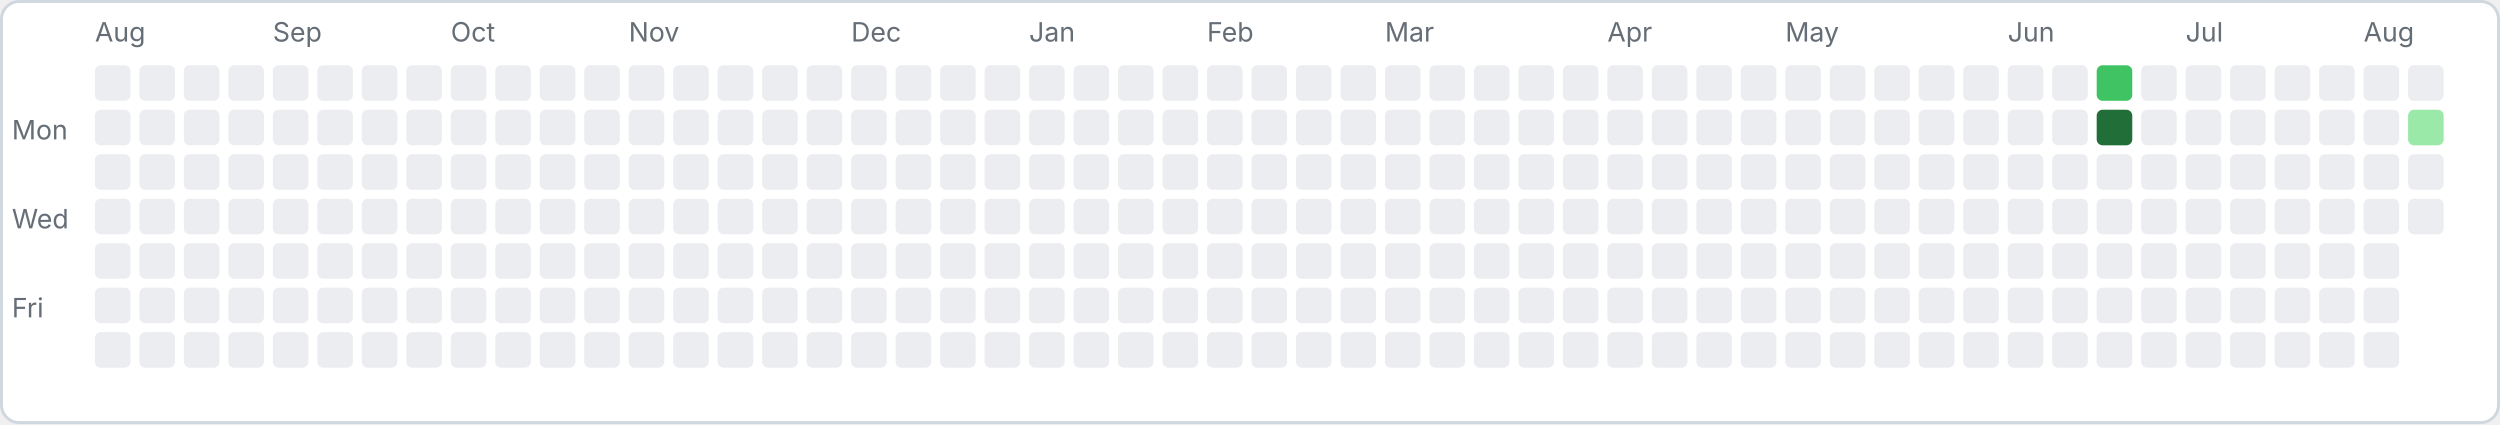
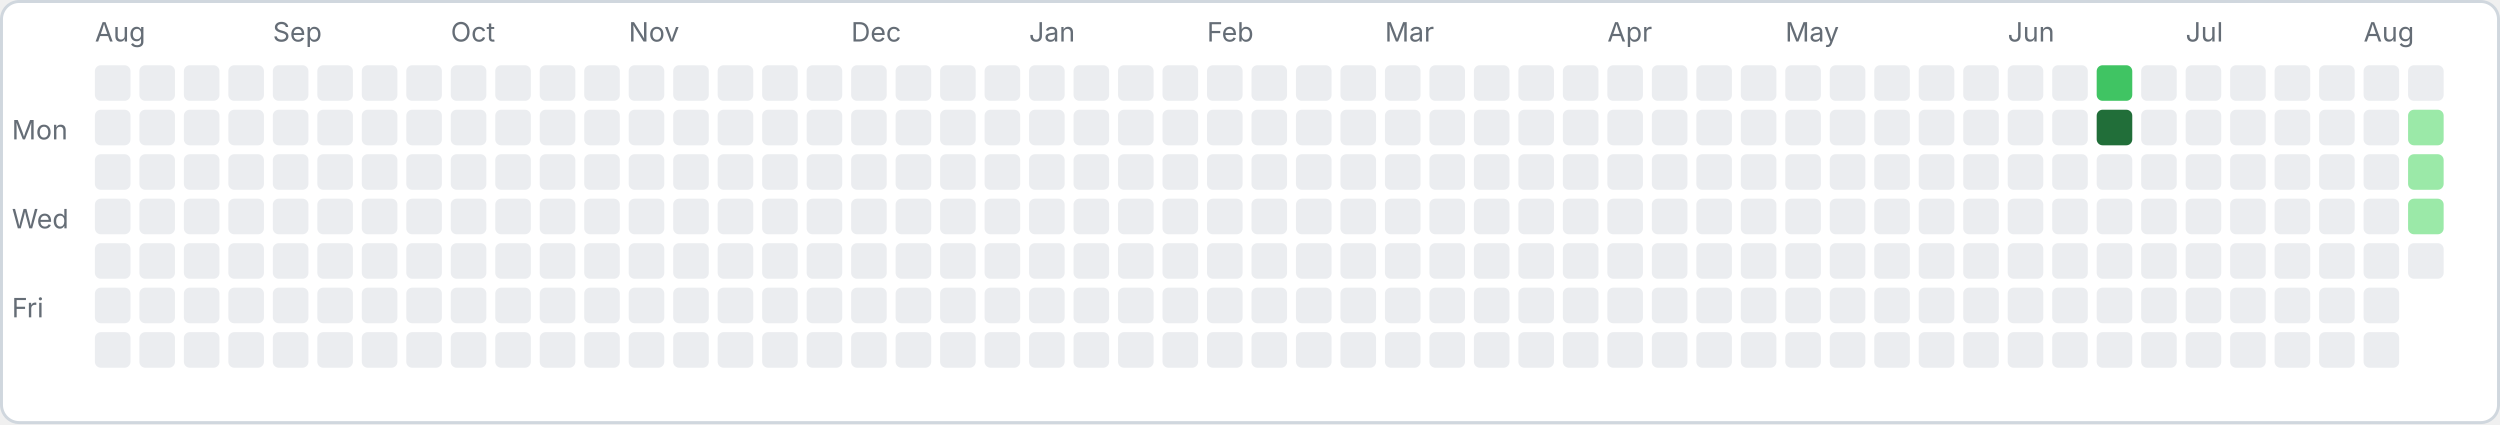
<svg xmlns="http://www.w3.org/2000/svg" width="843" height="143" viewBox="0 0 843 143">
  <rect x="0.5" y="0.5" width="842" height="142" rx="6" fill="#ffffff" stroke="#d0d7de" />
  <text x="4" y="47" font-family="-apple-system,sans-serif" font-size="9" fill="#656d76">Mon</text>
  <text x="4" y="77" font-family="-apple-system,sans-serif" font-size="9" fill="#656d76">Wed</text>
  <text x="4" y="107" font-family="-apple-system,sans-serif" font-size="9" fill="#656d76">Fri</text>
  <rect x="32" y="22" width="12" height="12" rx="2" fill="#ebedf0" />
  <rect x="32" y="37" width="12" height="12" rx="2" fill="#ebedf0" />
  <rect x="32" y="52" width="12" height="12" rx="2" fill="#ebedf0" />
  <rect x="32" y="67" width="12" height="12" rx="2" fill="#ebedf0" />
  <rect x="32" y="82" width="12" height="12" rx="2" fill="#ebedf0" />
  <rect x="32" y="97" width="12" height="12" rx="2" fill="#ebedf0" />
  <rect x="32" y="112" width="12" height="12" rx="2" fill="#ebedf0" />
  <text x="32" y="14" font-family="-apple-system,sans-serif" font-size="9" fill="#656d76">Aug</text>
  <rect x="47" y="22" width="12" height="12" rx="2" fill="#ebedf0" />
  <rect x="47" y="37" width="12" height="12" rx="2" fill="#ebedf0" />
  <rect x="47" y="52" width="12" height="12" rx="2" fill="#ebedf0" />
  <rect x="47" y="67" width="12" height="12" rx="2" fill="#ebedf0" />
  <rect x="47" y="82" width="12" height="12" rx="2" fill="#ebedf0" />
  <rect x="47" y="97" width="12" height="12" rx="2" fill="#ebedf0" />
  <rect x="47" y="112" width="12" height="12" rx="2" fill="#ebedf0" />
  <rect x="62" y="22" width="12" height="12" rx="2" fill="#ebedf0" />
  <rect x="62" y="37" width="12" height="12" rx="2" fill="#ebedf0" />
  <rect x="62" y="52" width="12" height="12" rx="2" fill="#ebedf0" />
  <rect x="62" y="67" width="12" height="12" rx="2" fill="#ebedf0" />
  <rect x="62" y="82" width="12" height="12" rx="2" fill="#ebedf0" />
  <rect x="62" y="97" width="12" height="12" rx="2" fill="#ebedf0" />
  <rect x="62" y="112" width="12" height="12" rx="2" fill="#ebedf0" />
  <rect x="77" y="22" width="12" height="12" rx="2" fill="#ebedf0" />
  <rect x="77" y="37" width="12" height="12" rx="2" fill="#ebedf0" />
  <rect x="77" y="52" width="12" height="12" rx="2" fill="#ebedf0" />
  <rect x="77" y="67" width="12" height="12" rx="2" fill="#ebedf0" />
  <rect x="77" y="82" width="12" height="12" rx="2" fill="#ebedf0" />
  <rect x="77" y="97" width="12" height="12" rx="2" fill="#ebedf0" />
  <rect x="77" y="112" width="12" height="12" rx="2" fill="#ebedf0" />
  <rect x="92" y="22" width="12" height="12" rx="2" fill="#ebedf0" />
  <rect x="92" y="37" width="12" height="12" rx="2" fill="#ebedf0" />
  <rect x="92" y="52" width="12" height="12" rx="2" fill="#ebedf0" />
  <rect x="92" y="67" width="12" height="12" rx="2" fill="#ebedf0" />
  <rect x="92" y="82" width="12" height="12" rx="2" fill="#ebedf0" />
  <rect x="92" y="97" width="12" height="12" rx="2" fill="#ebedf0" />
  <rect x="92" y="112" width="12" height="12" rx="2" fill="#ebedf0" />
  <text x="92" y="14" font-family="-apple-system,sans-serif" font-size="9" fill="#656d76">Sep</text>
  <rect x="107" y="22" width="12" height="12" rx="2" fill="#ebedf0" />
  <rect x="107" y="37" width="12" height="12" rx="2" fill="#ebedf0" />
  <rect x="107" y="52" width="12" height="12" rx="2" fill="#ebedf0" />
  <rect x="107" y="67" width="12" height="12" rx="2" fill="#ebedf0" />
  <rect x="107" y="82" width="12" height="12" rx="2" fill="#ebedf0" />
  <rect x="107" y="97" width="12" height="12" rx="2" fill="#ebedf0" />
  <rect x="107" y="112" width="12" height="12" rx="2" fill="#ebedf0" />
  <rect x="122" y="22" width="12" height="12" rx="2" fill="#ebedf0" />
  <rect x="122" y="37" width="12" height="12" rx="2" fill="#ebedf0" />
  <rect x="122" y="52" width="12" height="12" rx="2" fill="#ebedf0" />
  <rect x="122" y="67" width="12" height="12" rx="2" fill="#ebedf0" />
  <rect x="122" y="82" width="12" height="12" rx="2" fill="#ebedf0" />
  <rect x="122" y="97" width="12" height="12" rx="2" fill="#ebedf0" />
  <rect x="122" y="112" width="12" height="12" rx="2" fill="#ebedf0" />
  <rect x="137" y="22" width="12" height="12" rx="2" fill="#ebedf0" />
  <rect x="137" y="37" width="12" height="12" rx="2" fill="#ebedf0" />
  <rect x="137" y="52" width="12" height="12" rx="2" fill="#ebedf0" />
  <rect x="137" y="67" width="12" height="12" rx="2" fill="#ebedf0" />
  <rect x="137" y="82" width="12" height="12" rx="2" fill="#ebedf0" />
  <rect x="137" y="97" width="12" height="12" rx="2" fill="#ebedf0" />
  <rect x="137" y="112" width="12" height="12" rx="2" fill="#ebedf0" />
  <rect x="152" y="22" width="12" height="12" rx="2" fill="#ebedf0" />
  <rect x="152" y="37" width="12" height="12" rx="2" fill="#ebedf0" />
  <rect x="152" y="52" width="12" height="12" rx="2" fill="#ebedf0" />
  <rect x="152" y="67" width="12" height="12" rx="2" fill="#ebedf0" />
  <rect x="152" y="82" width="12" height="12" rx="2" fill="#ebedf0" />
  <rect x="152" y="97" width="12" height="12" rx="2" fill="#ebedf0" />
  <rect x="152" y="112" width="12" height="12" rx="2" fill="#ebedf0" />
  <text x="152" y="14" font-family="-apple-system,sans-serif" font-size="9" fill="#656d76">Oct</text>
  <rect x="167" y="22" width="12" height="12" rx="2" fill="#ebedf0" />
  <rect x="167" y="37" width="12" height="12" rx="2" fill="#ebedf0" />
  <rect x="167" y="52" width="12" height="12" rx="2" fill="#ebedf0" />
  <rect x="167" y="67" width="12" height="12" rx="2" fill="#ebedf0" />
  <rect x="167" y="82" width="12" height="12" rx="2" fill="#ebedf0" />
  <rect x="167" y="97" width="12" height="12" rx="2" fill="#ebedf0" />
  <rect x="167" y="112" width="12" height="12" rx="2" fill="#ebedf0" />
  <rect x="182" y="22" width="12" height="12" rx="2" fill="#ebedf0" />
  <rect x="182" y="37" width="12" height="12" rx="2" fill="#ebedf0" />
  <rect x="182" y="52" width="12" height="12" rx="2" fill="#ebedf0" />
  <rect x="182" y="67" width="12" height="12" rx="2" fill="#ebedf0" />
  <rect x="182" y="82" width="12" height="12" rx="2" fill="#ebedf0" />
  <rect x="182" y="97" width="12" height="12" rx="2" fill="#ebedf0" />
  <rect x="182" y="112" width="12" height="12" rx="2" fill="#ebedf0" />
  <rect x="197" y="22" width="12" height="12" rx="2" fill="#ebedf0" />
  <rect x="197" y="37" width="12" height="12" rx="2" fill="#ebedf0" />
  <rect x="197" y="52" width="12" height="12" rx="2" fill="#ebedf0" />
  <rect x="197" y="67" width="12" height="12" rx="2" fill="#ebedf0" />
  <rect x="197" y="82" width="12" height="12" rx="2" fill="#ebedf0" />
  <rect x="197" y="97" width="12" height="12" rx="2" fill="#ebedf0" />
  <rect x="197" y="112" width="12" height="12" rx="2" fill="#ebedf0" />
  <rect x="212" y="22" width="12" height="12" rx="2" fill="#ebedf0" />
  <rect x="212" y="37" width="12" height="12" rx="2" fill="#ebedf0" />
  <rect x="212" y="52" width="12" height="12" rx="2" fill="#ebedf0" />
  <rect x="212" y="67" width="12" height="12" rx="2" fill="#ebedf0" />
  <rect x="212" y="82" width="12" height="12" rx="2" fill="#ebedf0" />
  <rect x="212" y="97" width="12" height="12" rx="2" fill="#ebedf0" />
  <rect x="212" y="112" width="12" height="12" rx="2" fill="#ebedf0" />
  <text x="212" y="14" font-family="-apple-system,sans-serif" font-size="9" fill="#656d76">Nov</text>
  <rect x="227" y="22" width="12" height="12" rx="2" fill="#ebedf0" />
  <rect x="227" y="37" width="12" height="12" rx="2" fill="#ebedf0" />
  <rect x="227" y="52" width="12" height="12" rx="2" fill="#ebedf0" />
  <rect x="227" y="67" width="12" height="12" rx="2" fill="#ebedf0" />
  <rect x="227" y="82" width="12" height="12" rx="2" fill="#ebedf0" />
  <rect x="227" y="97" width="12" height="12" rx="2" fill="#ebedf0" />
  <rect x="227" y="112" width="12" height="12" rx="2" fill="#ebedf0" />
  <rect x="242" y="22" width="12" height="12" rx="2" fill="#ebedf0" />
  <rect x="242" y="37" width="12" height="12" rx="2" fill="#ebedf0" />
  <rect x="242" y="52" width="12" height="12" rx="2" fill="#ebedf0" />
  <rect x="242" y="67" width="12" height="12" rx="2" fill="#ebedf0" />
  <rect x="242" y="82" width="12" height="12" rx="2" fill="#ebedf0" />
  <rect x="242" y="97" width="12" height="12" rx="2" fill="#ebedf0" />
  <rect x="242" y="112" width="12" height="12" rx="2" fill="#ebedf0" />
  <rect x="257" y="22" width="12" height="12" rx="2" fill="#ebedf0" />
  <rect x="257" y="37" width="12" height="12" rx="2" fill="#ebedf0" />
  <rect x="257" y="52" width="12" height="12" rx="2" fill="#ebedf0" />
  <rect x="257" y="67" width="12" height="12" rx="2" fill="#ebedf0" />
  <rect x="257" y="82" width="12" height="12" rx="2" fill="#ebedf0" />
  <rect x="257" y="97" width="12" height="12" rx="2" fill="#ebedf0" />
  <rect x="257" y="112" width="12" height="12" rx="2" fill="#ebedf0" />
  <rect x="272" y="22" width="12" height="12" rx="2" fill="#ebedf0" />
  <rect x="272" y="37" width="12" height="12" rx="2" fill="#ebedf0" />
  <rect x="272" y="52" width="12" height="12" rx="2" fill="#ebedf0" />
  <rect x="272" y="67" width="12" height="12" rx="2" fill="#ebedf0" />
  <rect x="272" y="82" width="12" height="12" rx="2" fill="#ebedf0" />
  <rect x="272" y="97" width="12" height="12" rx="2" fill="#ebedf0" />
  <rect x="272" y="112" width="12" height="12" rx="2" fill="#ebedf0" />
  <rect x="287" y="22" width="12" height="12" rx="2" fill="#ebedf0" />
  <rect x="287" y="37" width="12" height="12" rx="2" fill="#ebedf0" />
  <rect x="287" y="52" width="12" height="12" rx="2" fill="#ebedf0" />
  <rect x="287" y="67" width="12" height="12" rx="2" fill="#ebedf0" />
  <rect x="287" y="82" width="12" height="12" rx="2" fill="#ebedf0" />
  <rect x="287" y="97" width="12" height="12" rx="2" fill="#ebedf0" />
  <rect x="287" y="112" width="12" height="12" rx="2" fill="#ebedf0" />
  <text x="287" y="14" font-family="-apple-system,sans-serif" font-size="9" fill="#656d76">Dec</text>
  <rect x="302" y="22" width="12" height="12" rx="2" fill="#ebedf0" />
  <rect x="302" y="37" width="12" height="12" rx="2" fill="#ebedf0" />
  <rect x="302" y="52" width="12" height="12" rx="2" fill="#ebedf0" />
  <rect x="302" y="67" width="12" height="12" rx="2" fill="#ebedf0" />
  <rect x="302" y="82" width="12" height="12" rx="2" fill="#ebedf0" />
  <rect x="302" y="97" width="12" height="12" rx="2" fill="#ebedf0" />
  <rect x="302" y="112" width="12" height="12" rx="2" fill="#ebedf0" />
  <rect x="317" y="22" width="12" height="12" rx="2" fill="#ebedf0" />
  <rect x="317" y="37" width="12" height="12" rx="2" fill="#ebedf0" />
  <rect x="317" y="52" width="12" height="12" rx="2" fill="#ebedf0" />
  <rect x="317" y="67" width="12" height="12" rx="2" fill="#ebedf0" />
  <rect x="317" y="82" width="12" height="12" rx="2" fill="#ebedf0" />
  <rect x="317" y="97" width="12" height="12" rx="2" fill="#ebedf0" />
  <rect x="317" y="112" width="12" height="12" rx="2" fill="#ebedf0" />
  <rect x="332" y="22" width="12" height="12" rx="2" fill="#ebedf0" />
  <rect x="332" y="37" width="12" height="12" rx="2" fill="#ebedf0" />
  <rect x="332" y="52" width="12" height="12" rx="2" fill="#ebedf0" />
  <rect x="332" y="67" width="12" height="12" rx="2" fill="#ebedf0" />
  <rect x="332" y="82" width="12" height="12" rx="2" fill="#ebedf0" />
  <rect x="332" y="97" width="12" height="12" rx="2" fill="#ebedf0" />
  <rect x="332" y="112" width="12" height="12" rx="2" fill="#ebedf0" />
  <rect x="347" y="22" width="12" height="12" rx="2" fill="#ebedf0" />
  <rect x="347" y="37" width="12" height="12" rx="2" fill="#ebedf0" />
  <rect x="347" y="52" width="12" height="12" rx="2" fill="#ebedf0" />
  <rect x="347" y="67" width="12" height="12" rx="2" fill="#ebedf0" />
  <rect x="347" y="82" width="12" height="12" rx="2" fill="#ebedf0" />
  <rect x="347" y="97" width="12" height="12" rx="2" fill="#ebedf0" />
  <rect x="347" y="112" width="12" height="12" rx="2" fill="#ebedf0" />
  <text x="347" y="14" font-family="-apple-system,sans-serif" font-size="9" fill="#656d76">Jan</text>
  <rect x="362" y="22" width="12" height="12" rx="2" fill="#ebedf0" />
  <rect x="362" y="37" width="12" height="12" rx="2" fill="#ebedf0" />
  <rect x="362" y="52" width="12" height="12" rx="2" fill="#ebedf0" />
  <rect x="362" y="67" width="12" height="12" rx="2" fill="#ebedf0" />
  <rect x="362" y="82" width="12" height="12" rx="2" fill="#ebedf0" />
  <rect x="362" y="97" width="12" height="12" rx="2" fill="#ebedf0" />
  <rect x="362" y="112" width="12" height="12" rx="2" fill="#ebedf0" />
  <rect x="377" y="22" width="12" height="12" rx="2" fill="#ebedf0" />
  <rect x="377" y="37" width="12" height="12" rx="2" fill="#ebedf0" />
  <rect x="377" y="52" width="12" height="12" rx="2" fill="#ebedf0" />
  <rect x="377" y="67" width="12" height="12" rx="2" fill="#ebedf0" />
  <rect x="377" y="82" width="12" height="12" rx="2" fill="#ebedf0" />
  <rect x="377" y="97" width="12" height="12" rx="2" fill="#ebedf0" />
  <rect x="377" y="112" width="12" height="12" rx="2" fill="#ebedf0" />
  <rect x="392" y="22" width="12" height="12" rx="2" fill="#ebedf0" />
  <rect x="392" y="37" width="12" height="12" rx="2" fill="#ebedf0" />
  <rect x="392" y="52" width="12" height="12" rx="2" fill="#ebedf0" />
  <rect x="392" y="67" width="12" height="12" rx="2" fill="#ebedf0" />
  <rect x="392" y="82" width="12" height="12" rx="2" fill="#ebedf0" />
  <rect x="392" y="97" width="12" height="12" rx="2" fill="#ebedf0" />
  <rect x="392" y="112" width="12" height="12" rx="2" fill="#ebedf0" />
  <rect x="407" y="22" width="12" height="12" rx="2" fill="#ebedf0" />
  <rect x="407" y="37" width="12" height="12" rx="2" fill="#ebedf0" />
  <rect x="407" y="52" width="12" height="12" rx="2" fill="#ebedf0" />
  <rect x="407" y="67" width="12" height="12" rx="2" fill="#ebedf0" />
  <rect x="407" y="82" width="12" height="12" rx="2" fill="#ebedf0" />
  <rect x="407" y="97" width="12" height="12" rx="2" fill="#ebedf0" />
  <rect x="407" y="112" width="12" height="12" rx="2" fill="#ebedf0" />
  <text x="407" y="14" font-family="-apple-system,sans-serif" font-size="9" fill="#656d76">Feb</text>
  <rect x="422" y="22" width="12" height="12" rx="2" fill="#ebedf0" />
  <rect x="422" y="37" width="12" height="12" rx="2" fill="#ebedf0" />
  <rect x="422" y="52" width="12" height="12" rx="2" fill="#ebedf0" />
  <rect x="422" y="67" width="12" height="12" rx="2" fill="#ebedf0" />
  <rect x="422" y="82" width="12" height="12" rx="2" fill="#ebedf0" />
  <rect x="422" y="97" width="12" height="12" rx="2" fill="#ebedf0" />
  <rect x="422" y="112" width="12" height="12" rx="2" fill="#ebedf0" />
  <rect x="437" y="22" width="12" height="12" rx="2" fill="#ebedf0" />
  <rect x="437" y="37" width="12" height="12" rx="2" fill="#ebedf0" />
  <rect x="437" y="52" width="12" height="12" rx="2" fill="#ebedf0" />
  <rect x="437" y="67" width="12" height="12" rx="2" fill="#ebedf0" />
  <rect x="437" y="82" width="12" height="12" rx="2" fill="#ebedf0" />
  <rect x="437" y="97" width="12" height="12" rx="2" fill="#ebedf0" />
  <rect x="437" y="112" width="12" height="12" rx="2" fill="#ebedf0" />
  <rect x="452" y="22" width="12" height="12" rx="2" fill="#ebedf0" />
  <rect x="452" y="37" width="12" height="12" rx="2" fill="#ebedf0" />
  <rect x="452" y="52" width="12" height="12" rx="2" fill="#ebedf0" />
  <rect x="452" y="67" width="12" height="12" rx="2" fill="#ebedf0" />
  <rect x="452" y="82" width="12" height="12" rx="2" fill="#ebedf0" />
  <rect x="452" y="97" width="12" height="12" rx="2" fill="#ebedf0" />
  <rect x="452" y="112" width="12" height="12" rx="2" fill="#ebedf0" />
  <rect x="467" y="22" width="12" height="12" rx="2" fill="#ebedf0" />
  <rect x="467" y="37" width="12" height="12" rx="2" fill="#ebedf0" />
  <rect x="467" y="52" width="12" height="12" rx="2" fill="#ebedf0" />
  <rect x="467" y="67" width="12" height="12" rx="2" fill="#ebedf0" />
  <rect x="467" y="82" width="12" height="12" rx="2" fill="#ebedf0" />
  <rect x="467" y="97" width="12" height="12" rx="2" fill="#ebedf0" />
  <rect x="467" y="112" width="12" height="12" rx="2" fill="#ebedf0" />
  <text x="467" y="14" font-family="-apple-system,sans-serif" font-size="9" fill="#656d76">Mar</text>
  <rect x="482" y="22" width="12" height="12" rx="2" fill="#ebedf0" />
  <rect x="482" y="37" width="12" height="12" rx="2" fill="#ebedf0" />
  <rect x="482" y="52" width="12" height="12" rx="2" fill="#ebedf0" />
  <rect x="482" y="67" width="12" height="12" rx="2" fill="#ebedf0" />
  <rect x="482" y="82" width="12" height="12" rx="2" fill="#ebedf0" />
  <rect x="482" y="97" width="12" height="12" rx="2" fill="#ebedf0" />
  <rect x="482" y="112" width="12" height="12" rx="2" fill="#ebedf0" />
  <rect x="497" y="22" width="12" height="12" rx="2" fill="#ebedf0" />
  <rect x="497" y="37" width="12" height="12" rx="2" fill="#ebedf0" />
  <rect x="497" y="52" width="12" height="12" rx="2" fill="#ebedf0" />
  <rect x="497" y="67" width="12" height="12" rx="2" fill="#ebedf0" />
  <rect x="497" y="82" width="12" height="12" rx="2" fill="#ebedf0" />
  <rect x="497" y="97" width="12" height="12" rx="2" fill="#ebedf0" />
  <rect x="497" y="112" width="12" height="12" rx="2" fill="#ebedf0" />
  <rect x="512" y="22" width="12" height="12" rx="2" fill="#ebedf0" />
  <rect x="512" y="37" width="12" height="12" rx="2" fill="#ebedf0" />
  <rect x="512" y="52" width="12" height="12" rx="2" fill="#ebedf0" />
  <rect x="512" y="67" width="12" height="12" rx="2" fill="#ebedf0" />
  <rect x="512" y="82" width="12" height="12" rx="2" fill="#ebedf0" />
  <rect x="512" y="97" width="12" height="12" rx="2" fill="#ebedf0" />
  <rect x="512" y="112" width="12" height="12" rx="2" fill="#ebedf0" />
  <rect x="527" y="22" width="12" height="12" rx="2" fill="#ebedf0" />
  <rect x="527" y="37" width="12" height="12" rx="2" fill="#ebedf0" />
  <rect x="527" y="52" width="12" height="12" rx="2" fill="#ebedf0" />
  <rect x="527" y="67" width="12" height="12" rx="2" fill="#ebedf0" />
  <rect x="527" y="82" width="12" height="12" rx="2" fill="#ebedf0" />
  <rect x="527" y="97" width="12" height="12" rx="2" fill="#ebedf0" />
  <rect x="527" y="112" width="12" height="12" rx="2" fill="#ebedf0" />
  <rect x="542" y="22" width="12" height="12" rx="2" fill="#ebedf0" />
  <rect x="542" y="37" width="12" height="12" rx="2" fill="#ebedf0" />
  <rect x="542" y="52" width="12" height="12" rx="2" fill="#ebedf0" />
  <rect x="542" y="67" width="12" height="12" rx="2" fill="#ebedf0" />
  <rect x="542" y="82" width="12" height="12" rx="2" fill="#ebedf0" />
  <rect x="542" y="97" width="12" height="12" rx="2" fill="#ebedf0" />
  <rect x="542" y="112" width="12" height="12" rx="2" fill="#ebedf0" />
  <text x="542" y="14" font-family="-apple-system,sans-serif" font-size="9" fill="#656d76">Apr</text>
  <rect x="557" y="22" width="12" height="12" rx="2" fill="#ebedf0" />
  <rect x="557" y="37" width="12" height="12" rx="2" fill="#ebedf0" />
  <rect x="557" y="52" width="12" height="12" rx="2" fill="#ebedf0" />
  <rect x="557" y="67" width="12" height="12" rx="2" fill="#ebedf0" />
  <rect x="557" y="82" width="12" height="12" rx="2" fill="#ebedf0" />
  <rect x="557" y="97" width="12" height="12" rx="2" fill="#ebedf0" />
  <rect x="557" y="112" width="12" height="12" rx="2" fill="#ebedf0" />
  <rect x="572" y="22" width="12" height="12" rx="2" fill="#ebedf0" />
  <rect x="572" y="37" width="12" height="12" rx="2" fill="#ebedf0" />
  <rect x="572" y="52" width="12" height="12" rx="2" fill="#ebedf0" />
  <rect x="572" y="67" width="12" height="12" rx="2" fill="#ebedf0" />
  <rect x="572" y="82" width="12" height="12" rx="2" fill="#ebedf0" />
  <rect x="572" y="97" width="12" height="12" rx="2" fill="#ebedf0" />
  <rect x="572" y="112" width="12" height="12" rx="2" fill="#ebedf0" />
  <rect x="587" y="22" width="12" height="12" rx="2" fill="#ebedf0" />
  <rect x="587" y="37" width="12" height="12" rx="2" fill="#ebedf0" />
  <rect x="587" y="52" width="12" height="12" rx="2" fill="#ebedf0" />
  <rect x="587" y="67" width="12" height="12" rx="2" fill="#ebedf0" />
  <rect x="587" y="82" width="12" height="12" rx="2" fill="#ebedf0" />
  <rect x="587" y="97" width="12" height="12" rx="2" fill="#ebedf0" />
  <rect x="587" y="112" width="12" height="12" rx="2" fill="#ebedf0" />
  <rect x="602" y="22" width="12" height="12" rx="2" fill="#ebedf0" />
  <rect x="602" y="37" width="12" height="12" rx="2" fill="#ebedf0" />
  <rect x="602" y="52" width="12" height="12" rx="2" fill="#ebedf0" />
  <rect x="602" y="67" width="12" height="12" rx="2" fill="#ebedf0" />
  <rect x="602" y="82" width="12" height="12" rx="2" fill="#ebedf0" />
  <rect x="602" y="97" width="12" height="12" rx="2" fill="#ebedf0" />
  <rect x="602" y="112" width="12" height="12" rx="2" fill="#ebedf0" />
  <text x="602" y="14" font-family="-apple-system,sans-serif" font-size="9" fill="#656d76">May</text>
  <rect x="617" y="22" width="12" height="12" rx="2" fill="#ebedf0" />
  <rect x="617" y="37" width="12" height="12" rx="2" fill="#ebedf0" />
  <rect x="617" y="52" width="12" height="12" rx="2" fill="#ebedf0" />
  <rect x="617" y="67" width="12" height="12" rx="2" fill="#ebedf0" />
  <rect x="617" y="82" width="12" height="12" rx="2" fill="#ebedf0" />
  <rect x="617" y="97" width="12" height="12" rx="2" fill="#ebedf0" />
  <rect x="617" y="112" width="12" height="12" rx="2" fill="#ebedf0" />
  <rect x="632" y="22" width="12" height="12" rx="2" fill="#ebedf0" />
  <rect x="632" y="37" width="12" height="12" rx="2" fill="#ebedf0" />
  <rect x="632" y="52" width="12" height="12" rx="2" fill="#ebedf0" />
  <rect x="632" y="67" width="12" height="12" rx="2" fill="#ebedf0" />
  <rect x="632" y="82" width="12" height="12" rx="2" fill="#ebedf0" />
  <rect x="632" y="97" width="12" height="12" rx="2" fill="#ebedf0" />
  <rect x="632" y="112" width="12" height="12" rx="2" fill="#ebedf0" />
  <rect x="647" y="22" width="12" height="12" rx="2" fill="#ebedf0" />
  <rect x="647" y="37" width="12" height="12" rx="2" fill="#ebedf0" />
  <rect x="647" y="52" width="12" height="12" rx="2" fill="#ebedf0" />
  <rect x="647" y="67" width="12" height="12" rx="2" fill="#ebedf0" />
  <rect x="647" y="82" width="12" height="12" rx="2" fill="#ebedf0" />
  <rect x="647" y="97" width="12" height="12" rx="2" fill="#ebedf0" />
  <rect x="647" y="112" width="12" height="12" rx="2" fill="#ebedf0" />
  <rect x="662" y="22" width="12" height="12" rx="2" fill="#ebedf0" />
  <rect x="662" y="37" width="12" height="12" rx="2" fill="#ebedf0" />
  <rect x="662" y="52" width="12" height="12" rx="2" fill="#ebedf0" />
  <rect x="662" y="67" width="12" height="12" rx="2" fill="#ebedf0" />
  <rect x="662" y="82" width="12" height="12" rx="2" fill="#ebedf0" />
  <rect x="662" y="97" width="12" height="12" rx="2" fill="#ebedf0" />
  <rect x="662" y="112" width="12" height="12" rx="2" fill="#ebedf0" />
  <rect x="677" y="22" width="12" height="12" rx="2" fill="#ebedf0" />
  <rect x="677" y="37" width="12" height="12" rx="2" fill="#ebedf0" />
  <rect x="677" y="52" width="12" height="12" rx="2" fill="#ebedf0" />
  <rect x="677" y="67" width="12" height="12" rx="2" fill="#ebedf0" />
  <rect x="677" y="82" width="12" height="12" rx="2" fill="#ebedf0" />
  <rect x="677" y="97" width="12" height="12" rx="2" fill="#ebedf0" />
  <rect x="677" y="112" width="12" height="12" rx="2" fill="#ebedf0" />
  <text x="677" y="14" font-family="-apple-system,sans-serif" font-size="9" fill="#656d76">Jun</text>
  <rect x="692" y="22" width="12" height="12" rx="2" fill="#ebedf0" />
  <rect x="692" y="37" width="12" height="12" rx="2" fill="#ebedf0" />
  <rect x="692" y="52" width="12" height="12" rx="2" fill="#ebedf0" />
  <rect x="692" y="67" width="12" height="12" rx="2" fill="#ebedf0" />
  <rect x="692" y="82" width="12" height="12" rx="2" fill="#ebedf0" />
  <rect x="692" y="97" width="12" height="12" rx="2" fill="#ebedf0" />
  <rect x="692" y="112" width="12" height="12" rx="2" fill="#ebedf0" />
  <rect x="707" y="22" width="12" height="12" rx="2" fill="#40c463" />
  <rect x="707" y="37" width="12" height="12" rx="2" fill="#216e39" />
  <rect x="707" y="52" width="12" height="12" rx="2" fill="#ebedf0" />
  <rect x="707" y="67" width="12" height="12" rx="2" fill="#ebedf0" />
  <rect x="707" y="82" width="12" height="12" rx="2" fill="#ebedf0" />
  <rect x="707" y="97" width="12" height="12" rx="2" fill="#ebedf0" />
  <rect x="707" y="112" width="12" height="12" rx="2" fill="#ebedf0" />
  <rect x="722" y="22" width="12" height="12" rx="2" fill="#ebedf0" />
  <rect x="722" y="37" width="12" height="12" rx="2" fill="#ebedf0" />
  <rect x="722" y="52" width="12" height="12" rx="2" fill="#ebedf0" />
  <rect x="722" y="67" width="12" height="12" rx="2" fill="#ebedf0" />
  <rect x="722" y="82" width="12" height="12" rx="2" fill="#ebedf0" />
  <rect x="722" y="97" width="12" height="12" rx="2" fill="#ebedf0" />
  <rect x="722" y="112" width="12" height="12" rx="2" fill="#ebedf0" />
  <rect x="737" y="22" width="12" height="12" rx="2" fill="#ebedf0" />
  <rect x="737" y="37" width="12" height="12" rx="2" fill="#ebedf0" />
  <rect x="737" y="52" width="12" height="12" rx="2" fill="#ebedf0" />
  <rect x="737" y="67" width="12" height="12" rx="2" fill="#ebedf0" />
  <rect x="737" y="82" width="12" height="12" rx="2" fill="#ebedf0" />
  <rect x="737" y="97" width="12" height="12" rx="2" fill="#ebedf0" />
  <rect x="737" y="112" width="12" height="12" rx="2" fill="#ebedf0" />
  <text x="737" y="14" font-family="-apple-system,sans-serif" font-size="9" fill="#656d76">Jul</text>
  <rect x="752" y="22" width="12" height="12" rx="2" fill="#ebedf0" />
  <rect x="752" y="37" width="12" height="12" rx="2" fill="#ebedf0" />
  <rect x="752" y="52" width="12" height="12" rx="2" fill="#ebedf0" />
  <rect x="752" y="67" width="12" height="12" rx="2" fill="#ebedf0" />
  <rect x="752" y="82" width="12" height="12" rx="2" fill="#ebedf0" />
  <rect x="752" y="97" width="12" height="12" rx="2" fill="#ebedf0" />
  <rect x="752" y="112" width="12" height="12" rx="2" fill="#ebedf0" />
  <rect x="767" y="22" width="12" height="12" rx="2" fill="#ebedf0" />
  <rect x="767" y="37" width="12" height="12" rx="2" fill="#ebedf0" />
  <rect x="767" y="52" width="12" height="12" rx="2" fill="#ebedf0" />
  <rect x="767" y="67" width="12" height="12" rx="2" fill="#ebedf0" />
  <rect x="767" y="82" width="12" height="12" rx="2" fill="#ebedf0" />
  <rect x="767" y="97" width="12" height="12" rx="2" fill="#ebedf0" />
  <rect x="767" y="112" width="12" height="12" rx="2" fill="#ebedf0" />
  <rect x="782" y="22" width="12" height="12" rx="2" fill="#ebedf0" />
  <rect x="782" y="37" width="12" height="12" rx="2" fill="#ebedf0" />
  <rect x="782" y="52" width="12" height="12" rx="2" fill="#ebedf0" />
  <rect x="782" y="67" width="12" height="12" rx="2" fill="#ebedf0" />
  <rect x="782" y="82" width="12" height="12" rx="2" fill="#ebedf0" />
  <rect x="782" y="97" width="12" height="12" rx="2" fill="#ebedf0" />
  <rect x="782" y="112" width="12" height="12" rx="2" fill="#ebedf0" />
  <rect x="797" y="22" width="12" height="12" rx="2" fill="#ebedf0" />
  <rect x="797" y="37" width="12" height="12" rx="2" fill="#ebedf0" />
  <rect x="797" y="52" width="12" height="12" rx="2" fill="#ebedf0" />
  <rect x="797" y="67" width="12" height="12" rx="2" fill="#ebedf0" />
  <rect x="797" y="82" width="12" height="12" rx="2" fill="#ebedf0" />
  <rect x="797" y="97" width="12" height="12" rx="2" fill="#ebedf0" />
  <rect x="797" y="112" width="12" height="12" rx="2" fill="#ebedf0" />
  <text x="797" y="14" font-family="-apple-system,sans-serif" font-size="9" fill="#656d76">Aug</text>
  <rect x="812" y="22" width="12" height="12" rx="2" fill="#ebedf0" />
  <rect x="812" y="37" width="12" height="12" rx="2" fill="#9be9a8" />
-   <rect x="812" y="52" width="12" height="12" rx="2" fill="#ebedf0" />
-   <rect x="812" y="67" width="12" height="12" rx="2" fill="#ebedf0" />
+   <rect x="812" y="52" width="12" height="12" rx="2" fill="#9be9a8" />
+   <rect x="812" y="67" width="12" height="12" rx="2" fill="#9be9a8" />
+   <rect x="812" y="82" width="12" height="12" rx="2" fill="#ebedf0" />
</svg>
